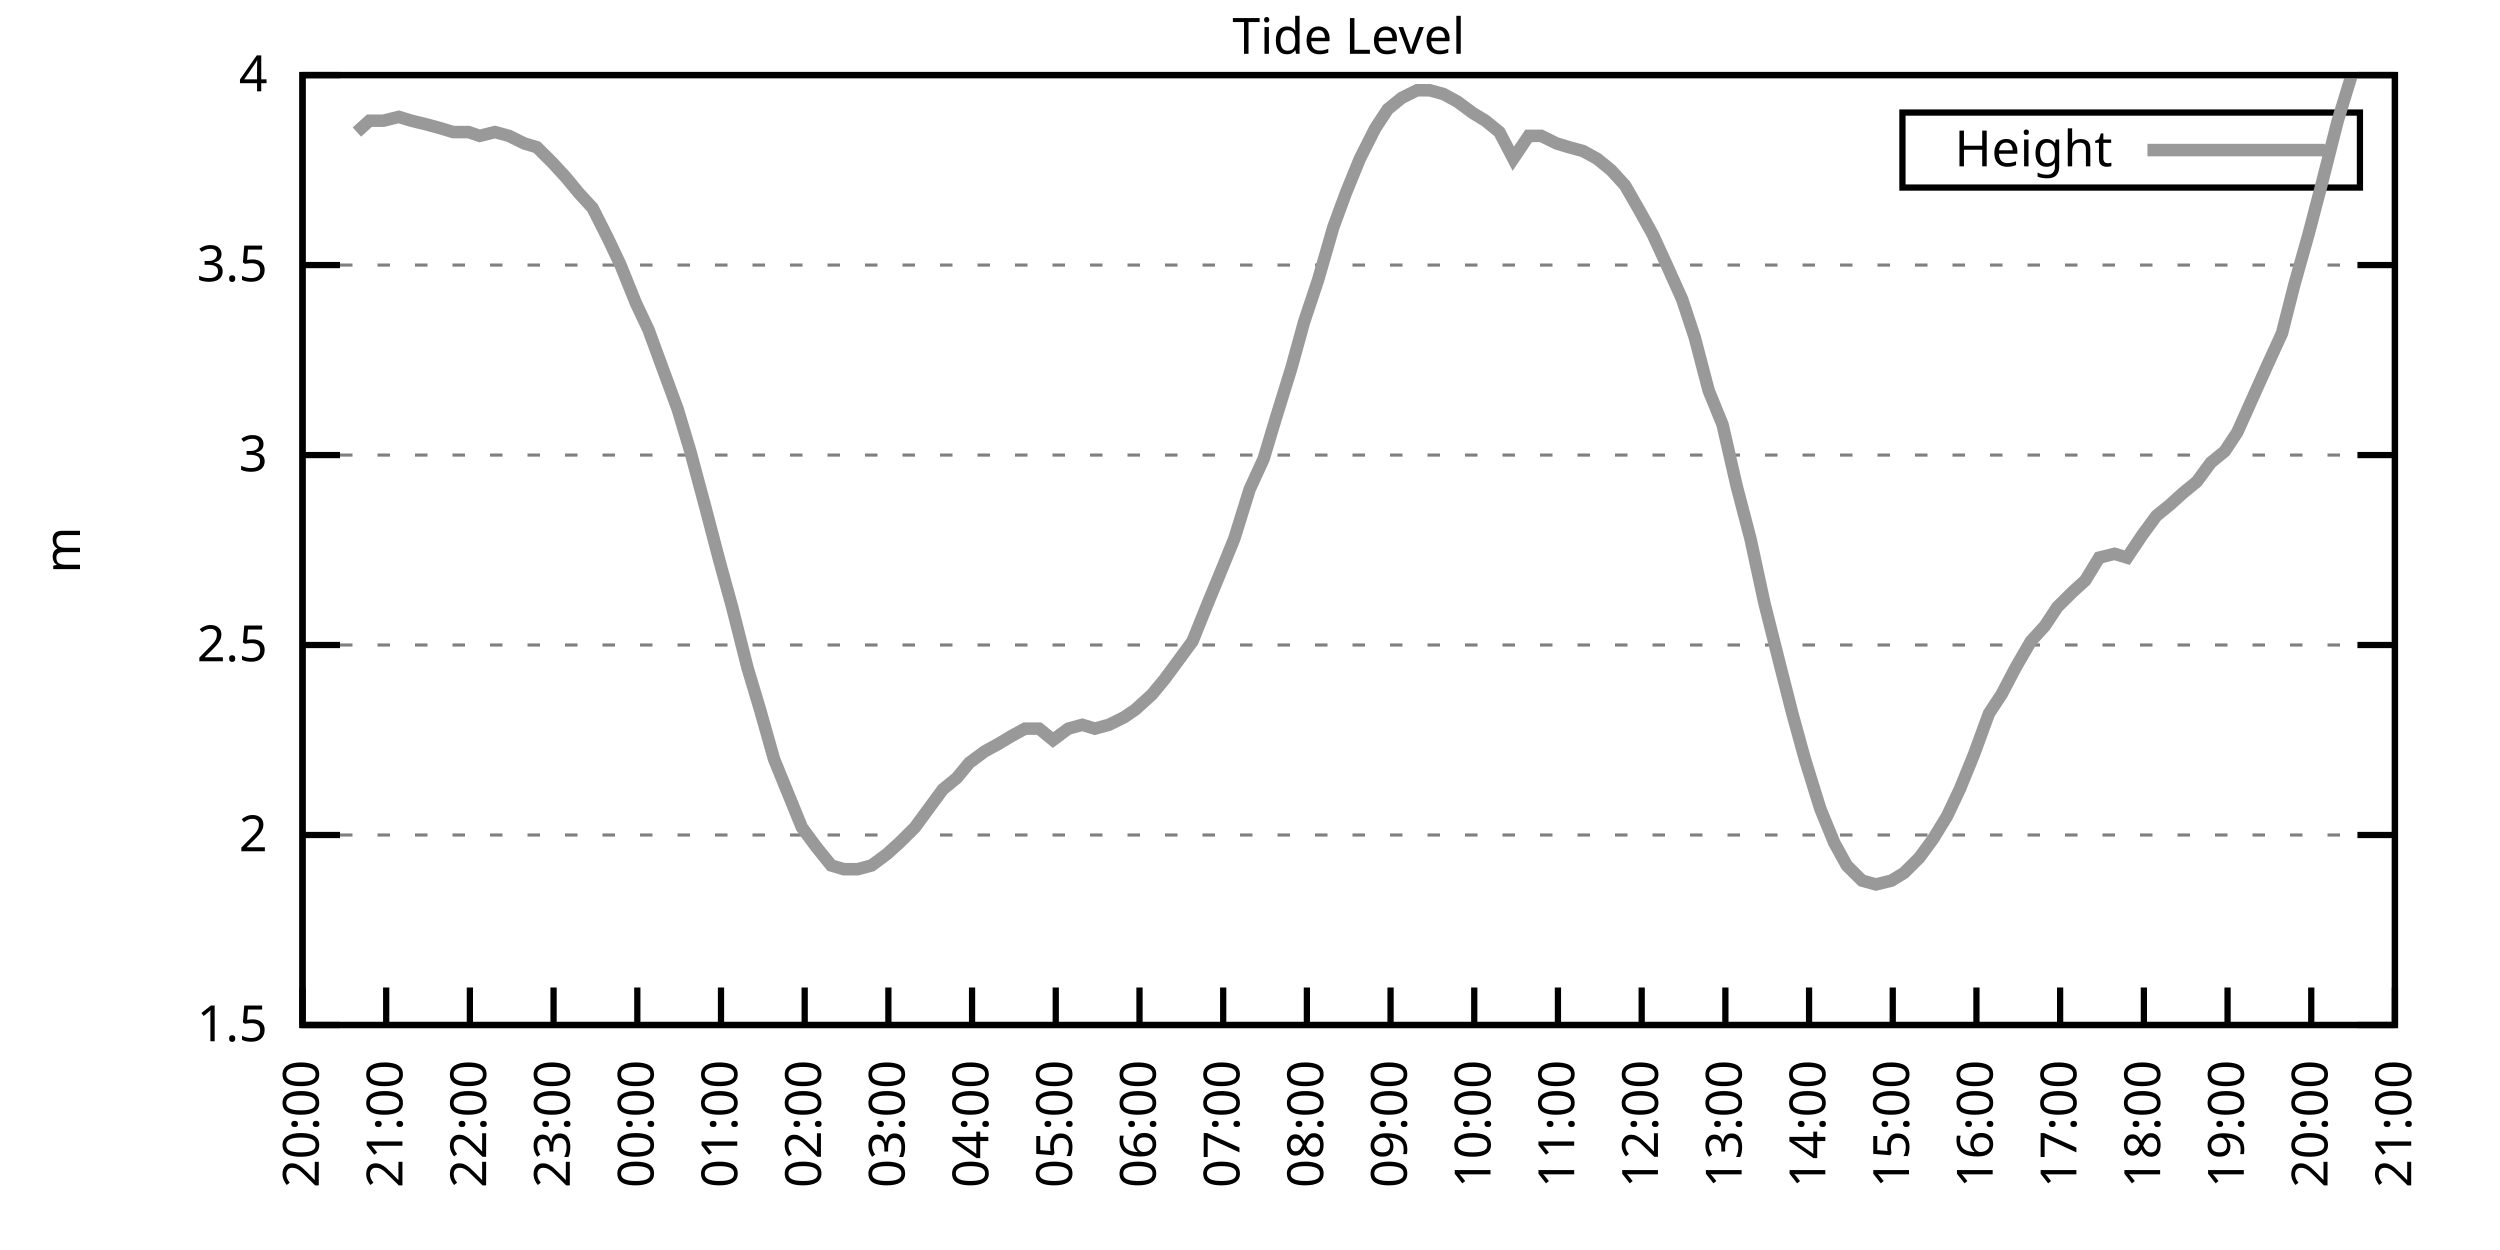
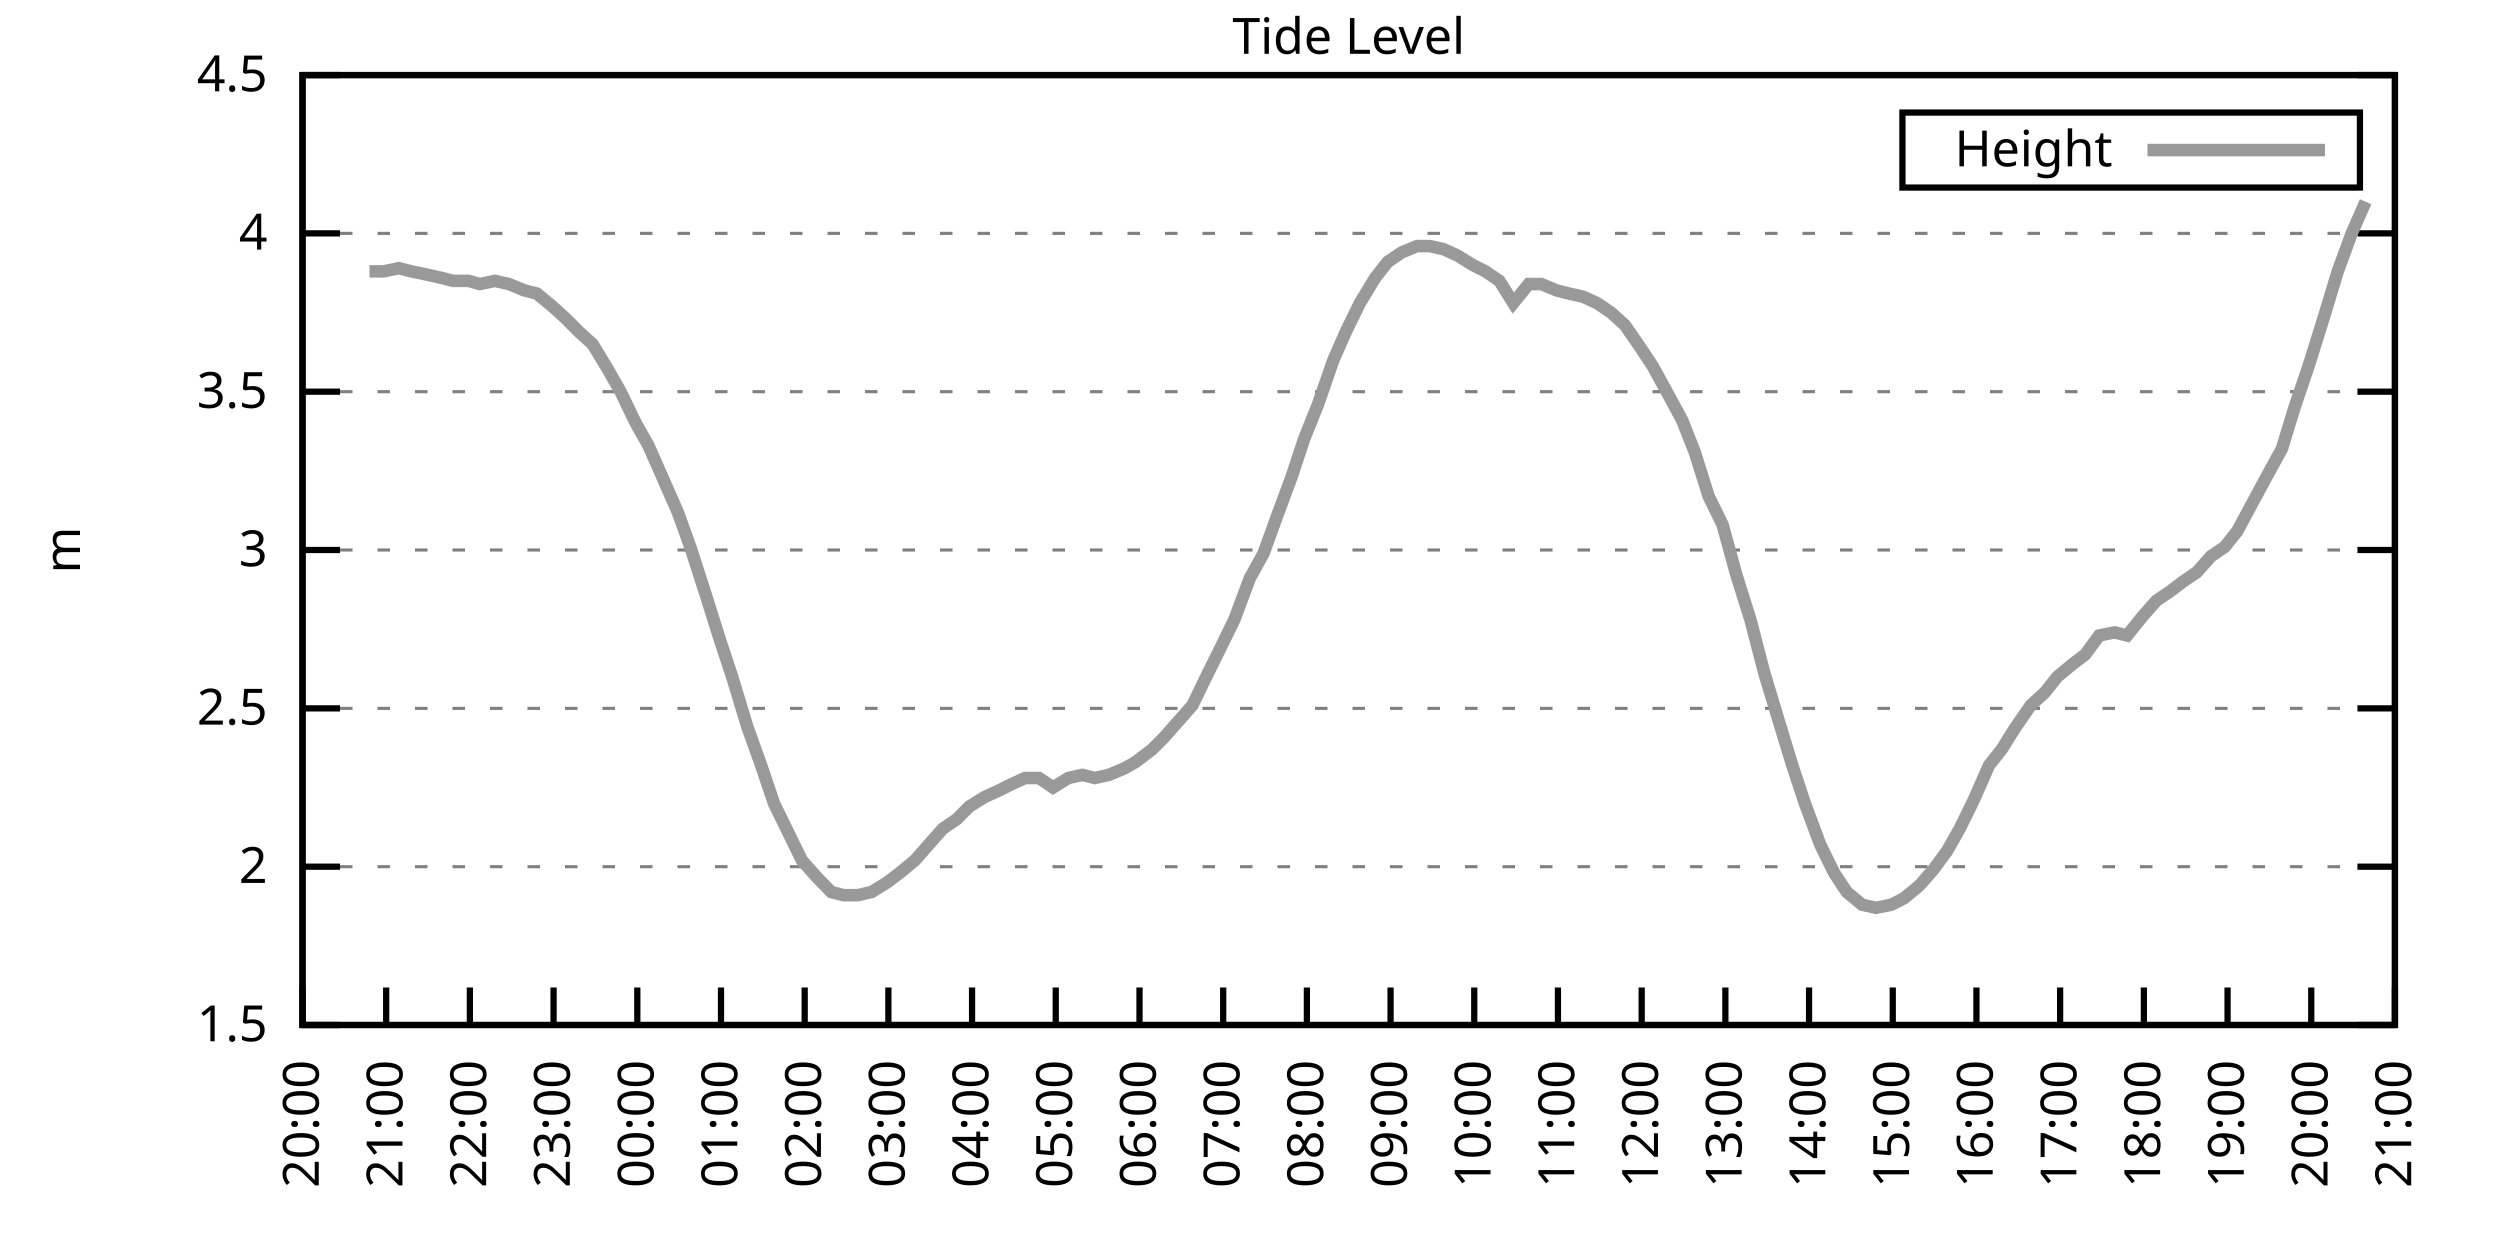
<svg xmlns="http://www.w3.org/2000/svg" xmlns:xlink="http://www.w3.org/1999/xlink" width="400" height="200" viewBox="0 0 400 200">
  <g id="gnuplot_canvas">
    <rect x="0" y="0" width="400" height="200" fill="none" />
    <defs>
      <circle id="gpDot" r="0.5" stroke-width="0.5" stroke="currentColor" />
      <path id="gpPt0" stroke-width="0.333" stroke="currentColor" d="M-1,0 h2 M0,-1 v2" />
      <path id="gpPt1" stroke-width="0.333" stroke="currentColor" d="M-1,-1 L1,1 M1,-1 L-1,1" />
      <path id="gpPt2" stroke-width="0.333" stroke="currentColor" d="M-1,0 L1,0 M0,-1 L0,1 M-1,-1 L1,1 M-1,1 L1,-1" />
      <rect id="gpPt3" stroke-width="0.333" stroke="currentColor" x="-1" y="-1" width="2" height="2" />
      <rect id="gpPt4" stroke-width="0.333" stroke="currentColor" fill="currentColor" x="-1" y="-1" width="2" height="2" />
      <circle id="gpPt5" stroke-width="0.333" stroke="currentColor" cx="0" cy="0" r="1" />
      <use xlink:href="#gpPt5" id="gpPt6" fill="currentColor" stroke="none" />
      <path id="gpPt7" stroke-width="0.333" stroke="currentColor" d="M0,-1.33 L-1.33,0.67 L1.33,0.67 z" />
      <use xlink:href="#gpPt7" id="gpPt8" fill="currentColor" stroke="none" />
      <use xlink:href="#gpPt7" id="gpPt9" stroke="currentColor" transform="rotate(180)" />
      <use xlink:href="#gpPt9" id="gpPt10" fill="currentColor" stroke="none" />
      <use xlink:href="#gpPt3" id="gpPt11" stroke="currentColor" transform="rotate(45)" />
      <use xlink:href="#gpPt11" id="gpPt12" fill="currentColor" stroke="none" />
      <path id="gpPt13" stroke-width="0.333" stroke="currentColor" d="M0,1.330 L1.265,0.411 L0.782,-1.067 L-0.782,-1.076 L-1.265,0.411 z" />
      <use xlink:href="#gpPt13" id="gpPt14" fill="currentColor" stroke="none" />
      <filter id="textbox" filterUnits="objectBoundingBox" x="0" y="0" height="1" width="1">
        <feFlood flood-color="white" flood-opacity="1" result="bgnd" />
        <feComposite in="SourceGraphic" in2="bgnd" operator="atop" />
      </filter>
      <filter id="greybox" filterUnits="objectBoundingBox" x="0" y="0" height="1" width="1">
        <feFlood flood-color="lightgrey" flood-opacity="1" result="grey" />
        <feComposite in="SourceGraphic" in2="grey" operator="atop" />
      </filter>
    </defs>
    <g fill="none" color="white" stroke="currentColor" stroke-width="1.00" stroke-linecap="butt" stroke-linejoin="miter">
</g>
    <g fill="none" color="black" stroke="currentColor" stroke-width="1.00" stroke-linecap="butt" stroke-linejoin="miter">
      <g stroke="none" shape-rendering="crispEdges">
        <polygon fill="rgb(255, 255, 255)" points="48.40,164.00 383.18,164.00 383.18,12.02 48.40,12.02 " />
      </g>
    </g>
    <g fill="none" color="black" stroke="currentColor" stroke-width="1.00" stroke-linecap="butt" stroke-linejoin="miter">
</g>
    <g fill="none" color="black" stroke="black" stroke-width="0.50" stroke-linecap="butt" stroke-linejoin="miter">
</g>
    <g fill="none" color="gray" stroke="currentColor" stroke-width="0.50" stroke-linecap="butt" stroke-linejoin="miter">
      <path stroke="gray" stroke-dasharray="2,4" class="gridline" d="M48.40,164.00 L383.19,164.00  " />
    </g>
    <g fill="none" color="gray" stroke="gray" stroke-width="1.00" stroke-linecap="butt" stroke-linejoin="miter">
</g>
    <g fill="none" color="black" stroke="currentColor" stroke-width="1.00" stroke-linecap="butt" stroke-linejoin="miter">
      <path stroke="black" d="M48.40,164.00 L54.40,164.00 M383.19,164.00 L377.19,164.00  " />
      <g transform="translate(42.80,166.60)" stroke="none" fill="black" font-family="Sans" font-size="8.00" text-anchor="end">
        <text>
          <tspan font-family="Sans"> 1.5</tspan>
        </text>
      </g>
    </g>
    <g fill="none" color="black" stroke="currentColor" stroke-width="1.00" stroke-linecap="butt" stroke-linejoin="miter">
</g>
    <g fill="none" color="black" stroke="black" stroke-width="0.50" stroke-linecap="butt" stroke-linejoin="miter">
</g>
    <g fill="none" color="gray" stroke="currentColor" stroke-width="0.50" stroke-linecap="butt" stroke-linejoin="miter">
-       <path stroke="gray" stroke-dasharray="2,4" class="gridline" d="M48.40,133.60 L383.19,133.60  " />
-     </g>
-     <g fill="none" color="gray" stroke="gray" stroke-width="1.00" stroke-linecap="butt" stroke-linejoin="miter">
- </g>
-     <g fill="none" color="black" stroke="currentColor" stroke-width="1.00" stroke-linecap="butt" stroke-linejoin="miter">
-       <path stroke="black" d="M48.40,133.60 L54.40,133.60 M383.19,133.60 L377.19,133.60  " />
-       <g transform="translate(42.80,136.20)" stroke="none" fill="black" font-family="Sans" font-size="8.00" text-anchor="end">
+       <path stroke="gray" stroke-dasharray="2,4" class="gridline" d="M48.40,138.67 L383.19,138.67  " />
+     </g>
+     <g fill="none" color="gray" stroke="gray" stroke-width="1.00" stroke-linecap="butt" stroke-linejoin="miter">
+ </g>
+     <g fill="none" color="black" stroke="currentColor" stroke-width="1.00" stroke-linecap="butt" stroke-linejoin="miter">
+       <path stroke="black" d="M48.40,138.67 L54.40,138.67 M383.19,138.67 L377.19,138.67  " />
+       <g transform="translate(42.80,141.27)" stroke="none" fill="black" font-family="Sans" font-size="8.00" text-anchor="end">
        <text>
          <tspan font-family="Sans"> 2</tspan>
        </text>
      </g>
    </g>
    <g fill="none" color="black" stroke="currentColor" stroke-width="1.00" stroke-linecap="butt" stroke-linejoin="miter">
</g>
    <g fill="none" color="black" stroke="black" stroke-width="0.50" stroke-linecap="butt" stroke-linejoin="miter">
</g>
    <g fill="none" color="gray" stroke="currentColor" stroke-width="0.50" stroke-linecap="butt" stroke-linejoin="miter">
-       <path stroke="gray" stroke-dasharray="2,4" class="gridline" d="M48.40,103.20 L383.19,103.20  " />
-     </g>
-     <g fill="none" color="gray" stroke="gray" stroke-width="1.00" stroke-linecap="butt" stroke-linejoin="miter">
- </g>
-     <g fill="none" color="black" stroke="currentColor" stroke-width="1.00" stroke-linecap="butt" stroke-linejoin="miter">
-       <path stroke="black" d="M48.40,103.20 L54.40,103.20 M383.19,103.20 L377.19,103.20  " />
-       <g transform="translate(42.80,105.80)" stroke="none" fill="black" font-family="Sans" font-size="8.00" text-anchor="end">
+       <path stroke="gray" stroke-dasharray="2,4" class="gridline" d="M48.40,113.34 L383.19,113.34  " />
+     </g>
+     <g fill="none" color="gray" stroke="gray" stroke-width="1.00" stroke-linecap="butt" stroke-linejoin="miter">
+ </g>
+     <g fill="none" color="black" stroke="currentColor" stroke-width="1.00" stroke-linecap="butt" stroke-linejoin="miter">
+       <path stroke="black" d="M48.40,113.34 L54.40,113.34 M383.19,113.34 L377.19,113.34  " />
+       <g transform="translate(42.80,115.94)" stroke="none" fill="black" font-family="Sans" font-size="8.00" text-anchor="end">
        <text>
          <tspan font-family="Sans"> 2.5</tspan>
        </text>
      </g>
    </g>
    <g fill="none" color="black" stroke="currentColor" stroke-width="1.00" stroke-linecap="butt" stroke-linejoin="miter">
</g>
    <g fill="none" color="black" stroke="black" stroke-width="0.50" stroke-linecap="butt" stroke-linejoin="miter">
</g>
    <g fill="none" color="gray" stroke="currentColor" stroke-width="0.50" stroke-linecap="butt" stroke-linejoin="miter">
-       <path stroke="gray" stroke-dasharray="2,4" class="gridline" d="M48.40,72.81 L383.19,72.81  " />
-     </g>
-     <g fill="none" color="gray" stroke="gray" stroke-width="1.00" stroke-linecap="butt" stroke-linejoin="miter">
- </g>
-     <g fill="none" color="black" stroke="currentColor" stroke-width="1.00" stroke-linecap="butt" stroke-linejoin="miter">
-       <path stroke="black" d="M48.40,72.81 L54.40,72.81 M383.19,72.81 L377.19,72.81  " />
-       <g transform="translate(42.80,75.41)" stroke="none" fill="black" font-family="Sans" font-size="8.00" text-anchor="end">
+       <path stroke="gray" stroke-dasharray="2,4" class="gridline" d="M48.40,88.00 L383.19,88.00  " />
+     </g>
+     <g fill="none" color="gray" stroke="gray" stroke-width="1.00" stroke-linecap="butt" stroke-linejoin="miter">
+ </g>
+     <g fill="none" color="black" stroke="currentColor" stroke-width="1.00" stroke-linecap="butt" stroke-linejoin="miter">
+       <path stroke="black" d="M48.40,88.00 L54.40,88.00 M383.19,88.00 L377.19,88.00  " />
+       <g transform="translate(42.80,90.60)" stroke="none" fill="black" font-family="Sans" font-size="8.00" text-anchor="end">
        <text>
          <tspan font-family="Sans"> 3</tspan>
        </text>
      </g>
    </g>
    <g fill="none" color="black" stroke="currentColor" stroke-width="1.00" stroke-linecap="butt" stroke-linejoin="miter">
</g>
    <g fill="none" color="black" stroke="black" stroke-width="0.50" stroke-linecap="butt" stroke-linejoin="miter">
</g>
    <g fill="none" color="gray" stroke="currentColor" stroke-width="0.50" stroke-linecap="butt" stroke-linejoin="miter">
-       <path stroke="gray" stroke-dasharray="2,4" class="gridline" d="M48.40,42.41 L383.19,42.41  " />
-     </g>
-     <g fill="none" color="gray" stroke="gray" stroke-width="1.00" stroke-linecap="butt" stroke-linejoin="miter">
- </g>
-     <g fill="none" color="black" stroke="currentColor" stroke-width="1.00" stroke-linecap="butt" stroke-linejoin="miter">
-       <path stroke="black" d="M48.40,42.41 L54.40,42.41 M383.19,42.41 L377.19,42.41  " />
-       <g transform="translate(42.80,45.01)" stroke="none" fill="black" font-family="Sans" font-size="8.00" text-anchor="end">
+       <path stroke="gray" stroke-dasharray="2,4" class="gridline" d="M48.40,62.67 L383.19,62.67  " />
+     </g>
+     <g fill="none" color="gray" stroke="gray" stroke-width="1.00" stroke-linecap="butt" stroke-linejoin="miter">
+ </g>
+     <g fill="none" color="black" stroke="currentColor" stroke-width="1.00" stroke-linecap="butt" stroke-linejoin="miter">
+       <path stroke="black" d="M48.40,62.67 L54.40,62.67 M383.19,62.67 L377.19,62.67  " />
+       <g transform="translate(42.80,65.27)" stroke="none" fill="black" font-family="Sans" font-size="8.00" text-anchor="end">
        <text>
          <tspan font-family="Sans"> 3.5</tspan>
+         </text>
+       </g>
+     </g>
+     <g fill="none" color="black" stroke="currentColor" stroke-width="1.00" stroke-linecap="butt" stroke-linejoin="miter">
+ </g>
+     <g fill="none" color="black" stroke="black" stroke-width="0.50" stroke-linecap="butt" stroke-linejoin="miter">
+ </g>
+     <g fill="none" color="gray" stroke="currentColor" stroke-width="0.50" stroke-linecap="butt" stroke-linejoin="miter">
+       <path stroke="gray" stroke-dasharray="2,4" class="gridline" d="M48.40,37.34 L383.19,37.34  " />
+     </g>
+     <g fill="none" color="gray" stroke="gray" stroke-width="1.00" stroke-linecap="butt" stroke-linejoin="miter">
+ </g>
+     <g fill="none" color="black" stroke="currentColor" stroke-width="1.00" stroke-linecap="butt" stroke-linejoin="miter">
+       <path stroke="black" d="M48.40,37.34 L54.40,37.34 M383.19,37.34 L377.19,37.34  " />
+       <g transform="translate(42.80,39.94)" stroke="none" fill="black" font-family="Sans" font-size="8.00" text-anchor="end">
+         <text>
+           <tspan font-family="Sans"> 4</tspan>
        </text>
      </g>
    </g>
    <g fill="none" color="black" stroke="currentColor" stroke-width="1.00" stroke-linecap="butt" stroke-linejoin="miter">
</g>
    <g fill="none" color="black" stroke="black" stroke-width="0.50" stroke-linecap="butt" stroke-linejoin="miter">
</g>
    <g fill="none" color="gray" stroke="currentColor" stroke-width="0.50" stroke-linecap="butt" stroke-linejoin="miter">
      <path stroke="gray" stroke-dasharray="2,4" class="gridline" d="M48.40,12.01 L383.19,12.01  " />
    </g>
    <g fill="none" color="gray" stroke="gray" stroke-width="1.00" stroke-linecap="butt" stroke-linejoin="miter">
</g>
    <g fill="none" color="black" stroke="currentColor" stroke-width="1.00" stroke-linecap="butt" stroke-linejoin="miter">
      <path stroke="black" d="M48.40,12.01 L54.40,12.01 M383.19,12.01 L377.19,12.01  " />
      <g transform="translate(42.80,14.61)" stroke="none" fill="black" font-family="Sans" font-size="8.00" text-anchor="end">
        <text>
-           <tspan font-family="Sans"> 4</tspan>
+           <tspan font-family="Sans"> 4.5</tspan>
        </text>
      </g>
    </g>
    <g fill="none" color="black" stroke="currentColor" stroke-width="1.00" stroke-linecap="butt" stroke-linejoin="miter">
      <path stroke="black" d="M48.40,164.00 L48.40,158.00  " />
      <g transform="translate(51.00,169.60) rotate(270.00)" stroke="none" fill="black" font-family="Sans" font-size="8.00" text-anchor="end">
        <text>
          <tspan font-family="Sans">20:00</tspan>
        </text>
      </g>
    </g>
    <g fill="none" color="black" stroke="currentColor" stroke-width="1.00" stroke-linecap="butt" stroke-linejoin="miter">
      <path stroke="black" d="M61.79,164.00 L61.79,158.00  " />
      <g transform="translate(64.39,169.60) rotate(270.00)" stroke="none" fill="black" font-family="Sans" font-size="8.00" text-anchor="end">
        <text>
          <tspan font-family="Sans">21:00</tspan>
        </text>
      </g>
    </g>
    <g fill="none" color="black" stroke="currentColor" stroke-width="1.00" stroke-linecap="butt" stroke-linejoin="miter">
      <path stroke="black" d="M75.18,164.00 L75.18,158.00  " />
      <g transform="translate(77.78,169.60) rotate(270.00)" stroke="none" fill="black" font-family="Sans" font-size="8.00" text-anchor="end">
        <text>
          <tspan font-family="Sans">22:00</tspan>
        </text>
      </g>
    </g>
    <g fill="none" color="black" stroke="currentColor" stroke-width="1.00" stroke-linecap="butt" stroke-linejoin="miter">
      <path stroke="black" d="M88.57,164.00 L88.57,158.00  " />
      <g transform="translate(91.17,169.60) rotate(270.00)" stroke="none" fill="black" font-family="Sans" font-size="8.00" text-anchor="end">
        <text>
          <tspan font-family="Sans">23:00</tspan>
        </text>
      </g>
    </g>
    <g fill="none" color="black" stroke="currentColor" stroke-width="1.00" stroke-linecap="butt" stroke-linejoin="miter">
      <path stroke="black" d="M101.97,164.00 L101.97,158.00  " />
      <g transform="translate(104.57,169.60) rotate(270.00)" stroke="none" fill="black" font-family="Sans" font-size="8.00" text-anchor="end">
        <text>
          <tspan font-family="Sans">00:00</tspan>
        </text>
      </g>
    </g>
    <g fill="none" color="black" stroke="currentColor" stroke-width="1.00" stroke-linecap="butt" stroke-linejoin="miter">
      <path stroke="black" d="M115.36,164.00 L115.36,158.00  " />
      <g transform="translate(117.96,169.60) rotate(270.00)" stroke="none" fill="black" font-family="Sans" font-size="8.00" text-anchor="end">
        <text>
          <tspan font-family="Sans">01:00</tspan>
        </text>
      </g>
    </g>
    <g fill="none" color="black" stroke="currentColor" stroke-width="1.00" stroke-linecap="butt" stroke-linejoin="miter">
      <path stroke="black" d="M128.75,164.00 L128.75,158.00  " />
      <g transform="translate(131.35,169.60) rotate(270.00)" stroke="none" fill="black" font-family="Sans" font-size="8.00" text-anchor="end">
        <text>
          <tspan font-family="Sans">02:00</tspan>
        </text>
      </g>
    </g>
    <g fill="none" color="black" stroke="currentColor" stroke-width="1.00" stroke-linecap="butt" stroke-linejoin="miter">
      <path stroke="black" d="M142.14,164.00 L142.14,158.00  " />
      <g transform="translate(144.74,169.60) rotate(270.00)" stroke="none" fill="black" font-family="Sans" font-size="8.00" text-anchor="end">
        <text>
          <tspan font-family="Sans">03:00</tspan>
        </text>
      </g>
    </g>
    <g fill="none" color="black" stroke="currentColor" stroke-width="1.00" stroke-linecap="butt" stroke-linejoin="miter">
      <path stroke="black" d="M155.53,164.00 L155.53,158.00  " />
      <g transform="translate(158.13,169.60) rotate(270.00)" stroke="none" fill="black" font-family="Sans" font-size="8.00" text-anchor="end">
        <text>
          <tspan font-family="Sans">04:00</tspan>
        </text>
      </g>
    </g>
    <g fill="none" color="black" stroke="currentColor" stroke-width="1.00" stroke-linecap="butt" stroke-linejoin="miter">
      <path stroke="black" d="M168.92,164.00 L168.92,158.00  " />
      <g transform="translate(171.52,169.60) rotate(270.00)" stroke="none" fill="black" font-family="Sans" font-size="8.00" text-anchor="end">
        <text>
          <tspan font-family="Sans">05:00</tspan>
        </text>
      </g>
    </g>
    <g fill="none" color="black" stroke="currentColor" stroke-width="1.00" stroke-linecap="butt" stroke-linejoin="miter">
      <path stroke="black" d="M182.32,164.00 L182.32,158.00  " />
      <g transform="translate(184.92,169.60) rotate(270.00)" stroke="none" fill="black" font-family="Sans" font-size="8.00" text-anchor="end">
        <text>
          <tspan font-family="Sans">06:00</tspan>
        </text>
      </g>
    </g>
    <g fill="none" color="black" stroke="currentColor" stroke-width="1.00" stroke-linecap="butt" stroke-linejoin="miter">
      <path stroke="black" d="M195.71,164.00 L195.71,158.00  " />
      <g transform="translate(198.31,169.60) rotate(270.00)" stroke="none" fill="black" font-family="Sans" font-size="8.00" text-anchor="end">
        <text>
          <tspan font-family="Sans">07:00</tspan>
        </text>
      </g>
    </g>
    <g fill="none" color="black" stroke="currentColor" stroke-width="1.00" stroke-linecap="butt" stroke-linejoin="miter">
      <path stroke="black" d="M209.10,164.00 L209.10,158.00  " />
      <g transform="translate(211.70,169.60) rotate(270.00)" stroke="none" fill="black" font-family="Sans" font-size="8.00" text-anchor="end">
        <text>
          <tspan font-family="Sans">08:00</tspan>
        </text>
      </g>
    </g>
    <g fill="none" color="black" stroke="currentColor" stroke-width="1.00" stroke-linecap="butt" stroke-linejoin="miter">
      <path stroke="black" d="M222.49,164.00 L222.49,158.00  " />
      <g transform="translate(225.09,169.60) rotate(270.00)" stroke="none" fill="black" font-family="Sans" font-size="8.00" text-anchor="end">
        <text>
          <tspan font-family="Sans">09:00</tspan>
        </text>
      </g>
    </g>
    <g fill="none" color="black" stroke="currentColor" stroke-width="1.00" stroke-linecap="butt" stroke-linejoin="miter">
      <path stroke="black" d="M235.88,164.00 L235.88,158.00  " />
      <g transform="translate(238.48,169.60) rotate(270.00)" stroke="none" fill="black" font-family="Sans" font-size="8.00" text-anchor="end">
        <text>
          <tspan font-family="Sans">10:00</tspan>
        </text>
      </g>
    </g>
    <g fill="none" color="black" stroke="currentColor" stroke-width="1.00" stroke-linecap="butt" stroke-linejoin="miter">
      <path stroke="black" d="M249.27,164.00 L249.27,158.00  " />
      <g transform="translate(251.87,169.60) rotate(270.00)" stroke="none" fill="black" font-family="Sans" font-size="8.00" text-anchor="end">
        <text>
          <tspan font-family="Sans">11:00</tspan>
        </text>
      </g>
    </g>
    <g fill="none" color="black" stroke="currentColor" stroke-width="1.00" stroke-linecap="butt" stroke-linejoin="miter">
      <path stroke="black" d="M262.67,164.00 L262.67,158.00  " />
      <g transform="translate(265.27,169.60) rotate(270.00)" stroke="none" fill="black" font-family="Sans" font-size="8.00" text-anchor="end">
        <text>
          <tspan font-family="Sans">12:00</tspan>
        </text>
      </g>
    </g>
    <g fill="none" color="black" stroke="currentColor" stroke-width="1.00" stroke-linecap="butt" stroke-linejoin="miter">
      <path stroke="black" d="M276.06,164.00 L276.06,158.00  " />
      <g transform="translate(278.66,169.60) rotate(270.00)" stroke="none" fill="black" font-family="Sans" font-size="8.00" text-anchor="end">
        <text>
          <tspan font-family="Sans">13:00</tspan>
        </text>
      </g>
    </g>
    <g fill="none" color="black" stroke="currentColor" stroke-width="1.00" stroke-linecap="butt" stroke-linejoin="miter">
      <path stroke="black" d="M289.45,164.00 L289.45,158.00  " />
      <g transform="translate(292.05,169.60) rotate(270.00)" stroke="none" fill="black" font-family="Sans" font-size="8.00" text-anchor="end">
        <text>
          <tspan font-family="Sans">14:00</tspan>
        </text>
      </g>
    </g>
    <g fill="none" color="black" stroke="currentColor" stroke-width="1.00" stroke-linecap="butt" stroke-linejoin="miter">
      <path stroke="black" d="M302.84,164.00 L302.84,158.00  " />
      <g transform="translate(305.44,169.60) rotate(270.00)" stroke="none" fill="black" font-family="Sans" font-size="8.00" text-anchor="end">
        <text>
          <tspan font-family="Sans">15:00</tspan>
        </text>
      </g>
    </g>
    <g fill="none" color="black" stroke="currentColor" stroke-width="1.00" stroke-linecap="butt" stroke-linejoin="miter">
      <path stroke="black" d="M316.23,164.00 L316.23,158.00  " />
      <g transform="translate(318.83,169.60) rotate(270.00)" stroke="none" fill="black" font-family="Sans" font-size="8.00" text-anchor="end">
        <text>
          <tspan font-family="Sans">16:00</tspan>
        </text>
      </g>
    </g>
    <g fill="none" color="black" stroke="currentColor" stroke-width="1.00" stroke-linecap="butt" stroke-linejoin="miter">
      <path stroke="black" d="M329.62,164.00 L329.62,158.00  " />
      <g transform="translate(332.22,169.60) rotate(270.00)" stroke="none" fill="black" font-family="Sans" font-size="8.00" text-anchor="end">
        <text>
          <tspan font-family="Sans">17:00</tspan>
        </text>
      </g>
    </g>
    <g fill="none" color="black" stroke="currentColor" stroke-width="1.00" stroke-linecap="butt" stroke-linejoin="miter">
      <path stroke="black" d="M343.02,164.00 L343.02,158.00  " />
      <g transform="translate(345.62,169.60) rotate(270.00)" stroke="none" fill="black" font-family="Sans" font-size="8.00" text-anchor="end">
        <text>
          <tspan font-family="Sans">18:00</tspan>
        </text>
      </g>
    </g>
    <g fill="none" color="black" stroke="currentColor" stroke-width="1.00" stroke-linecap="butt" stroke-linejoin="miter">
      <path stroke="black" d="M356.41,164.00 L356.41,158.00  " />
      <g transform="translate(359.01,169.60) rotate(270.00)" stroke="none" fill="black" font-family="Sans" font-size="8.00" text-anchor="end">
        <text>
          <tspan font-family="Sans">19:00</tspan>
        </text>
      </g>
    </g>
    <g fill="none" color="black" stroke="currentColor" stroke-width="1.00" stroke-linecap="butt" stroke-linejoin="miter">
      <path stroke="black" d="M369.80,164.00 L369.80,158.00  " />
      <g transform="translate(372.40,169.60) rotate(270.00)" stroke="none" fill="black" font-family="Sans" font-size="8.00" text-anchor="end">
        <text>
          <tspan font-family="Sans">20:00</tspan>
        </text>
      </g>
    </g>
    <g fill="none" color="black" stroke="currentColor" stroke-width="1.00" stroke-linecap="butt" stroke-linejoin="miter">
      <path stroke="black" d="M383.19,164.00 L383.19,158.00  " />
      <g transform="translate(385.79,169.60) rotate(270.00)" stroke="none" fill="black" font-family="Sans" font-size="8.00" text-anchor="end">
        <text>
          <tspan font-family="Sans">21:00</tspan>
        </text>
      </g>
    </g>
    <g fill="none" color="black" stroke="currentColor" stroke-width="1.00" stroke-linecap="butt" stroke-linejoin="miter">
</g>
    <g fill="none" color="black" stroke="currentColor" stroke-width="1.00" stroke-linecap="butt" stroke-linejoin="miter">
      <path stroke="black" d="M48.40,12.01 L48.40,164.00 L383.19,164.00 L383.19,12.01 L48.40,12.01 Z  " />
    </g>
    <g fill="none" color="black" stroke="currentColor" stroke-width="1.00" stroke-linecap="butt" stroke-linejoin="miter">
</g>
    <g fill="none" color="black" stroke="currentColor" stroke-width="1.00" stroke-linecap="butt" stroke-linejoin="miter">
      <path stroke="black" d="M304.39,30.01 L304.39,18.01 L377.59,18.01 L377.59,30.01 L304.39,30.01 Z  " />
    </g>
    <g id="Tide_level_plot_1">
      <g fill="none" color="white" stroke="black" stroke-width="2.00" stroke-linecap="butt" stroke-linejoin="miter">
</g>
      <g fill="none" color="black" stroke="currentColor" stroke-width="2.00" stroke-linecap="butt" stroke-linejoin="miter">
        <g transform="translate(337.99,26.61)" stroke="none" fill="black" font-family="Sans" font-size="8.00" text-anchor="end">
          <text>
            <tspan font-family="Sans">Height</tspan>
          </text>
        </g>
      </g>
      <g fill="none" color="black" stroke="currentColor" stroke-width="2.00" stroke-linecap="butt" stroke-linejoin="miter">
-         <path stroke="rgb(153, 153, 153)" d="M343.59,24.01 L371.99,24.01 M57.10,21.13 L59.11,19.31 L61.35,19.31 L63.80,18.70 L65.81,19.31 L68.26,19.91   L70.50,20.52 L72.50,21.13 L74.96,21.13 L76.75,21.74 L79.20,21.13 L81.43,21.74 L83.89,22.95 L85.90,23.56   L88.35,25.99 L90.58,28.42 L92.59,30.86 L94.82,33.29 L97.28,38.15 L99.29,42.41 L101.74,48.49 L103.75,52.74   L105.98,58.82 L108.44,65.51 L110.45,72.20 L112.90,81.32 L115.13,89.83 L117.14,97.12 L119.60,106.85 L121.61,113.54   L123.84,121.44 L128.30,132.39 L130.54,135.43 L132.99,138.47 L135.00,139.07 L137.23,139.07 L139.46,138.47 L141.92,136.64   L143.93,134.82 L146.38,132.39 L148.61,129.35 L150.85,126.31 L153.08,124.48 L155.09,122.05 L157.54,120.23 L159.77,119.01   L161.78,117.80 L164.01,116.58 L166.25,116.58 L168.48,118.40 L170.93,116.58 L173.17,115.97 L175.17,116.58 L177.41,115.97   L179.86,114.76 L181.65,113.54 L184.32,111.11 L186.33,108.68 L188.57,105.64 L190.80,102.60 L193.25,96.52 L195.26,91.65   L197.49,86.18 L199.95,78.28 L202.18,73.41 L204.19,66.73 L206.64,58.82 L208.65,51.53 L210.88,44.84 L213.34,36.33   L215.35,30.86 L217.58,25.39 L220.04,20.52 L222.04,17.48 L224.28,15.66 L226.73,14.44 L228.74,14.44 L230.97,15.05   L233.20,16.27 L235.66,18.09 L237.67,19.31 L239.90,21.13 L242.13,25.39 L244.59,21.74 L246.60,21.74 L249.05,22.95   L251.06,23.56 L253.29,24.17 L255.52,25.39 L257.76,27.21 L259.99,29.64 L262.44,33.90 L264.45,37.54 L266.68,42.41   L269.14,47.88 L271.15,53.96 L273.38,62.47 L275.61,67.94 L277.84,77.67 L280.07,86.18 L282.31,96.52 L284.76,106.24   L286.77,114.15 L288.78,121.44 L291.23,129.35 L293.47,134.82 L295.48,138.47 L297.93,140.90 L300.16,141.51 L302.62,140.90   L304.63,139.68 L307.08,137.25 L309.31,134.21 L311.54,130.56 L313.55,126.31 L315.79,120.83 L318.24,114.15 L320.25,111.11   L322.48,106.85 L324.94,102.60 L327.17,100.16 L329.18,97.12 L331.63,94.69 L333.64,92.87 L335.87,89.22 L338.33,88.61   L340.34,89.22 L342.79,85.57 L345.02,82.53 L347.26,80.71 L349.26,78.89 L351.50,77.06 L353.73,74.02 L355.96,72.20   L357.97,69.16 L360.42,63.69 L362.88,58.21 L365.11,53.35 L367.12,45.45 L369.35,37.54 L371.58,29.03 L374.04,19.31   L376.27,12.01  " />
+         <path stroke="rgb(153, 153, 153)" d="M343.59,24.01 L371.99,24.01 M59.11,43.42 L61.35,43.42 L63.80,42.91 L65.81,43.42 L68.26,43.93 L70.50,44.43   L72.50,44.94 L74.96,44.94 L76.75,45.45 L79.20,44.94 L81.43,45.45 L83.89,46.46 L85.90,46.97 L88.35,48.99   L90.58,51.02 L92.59,53.05 L94.82,55.07 L97.28,59.13 L99.29,62.67 L101.74,67.74 L103.75,71.29 L105.98,76.35   L108.44,81.93 L110.45,87.50 L112.90,95.10 L115.13,102.19 L117.14,108.27 L119.60,116.38 L121.61,121.95 L123.84,128.54   L128.30,137.66 L130.54,140.19 L132.99,142.72 L135.00,143.23 L137.23,143.23 L139.46,142.72 L141.92,141.20 L143.93,139.68   L146.38,137.66 L148.61,135.12 L150.85,132.59 L153.08,131.07 L155.09,129.04 L157.54,127.52 L159.77,126.51 L161.78,125.50   L164.01,124.48 L166.25,124.48 L168.48,126.00 L170.93,124.48 L173.17,123.98 L175.17,124.48 L177.41,123.98 L179.86,122.96   L181.65,121.95 L184.32,119.92 L186.33,117.90 L188.57,115.36 L190.80,112.83 L193.25,107.76 L195.26,103.71 L197.49,99.15   L199.95,92.56 L202.18,88.51 L204.19,82.94 L206.64,76.35 L208.65,70.27 L210.88,64.70 L213.34,57.61 L215.35,53.05   L217.58,48.49 L220.04,44.43 L222.04,41.90 L224.28,40.38 L226.73,39.37 L228.74,39.37 L230.97,39.87 L233.20,40.89   L235.66,42.41 L237.67,43.42 L239.90,44.94 L242.13,48.49 L244.59,45.45 L246.60,45.45 L249.05,46.46 L251.06,46.97   L253.29,47.47 L255.52,48.49 L257.76,50.01 L259.99,52.03 L262.44,55.58 L264.45,58.62 L266.68,62.67 L269.14,67.23   L271.15,72.30 L273.38,79.39 L275.61,83.95 L277.84,92.06 L280.07,99.15 L282.31,107.76 L284.76,115.87 L286.77,122.46   L288.78,128.54 L291.23,135.12 L293.47,139.68 L295.48,142.72 L297.93,144.75 L300.16,145.25 L302.62,144.75 L304.63,143.73   L307.08,141.71 L309.31,139.17 L311.54,136.14 L313.55,132.59 L315.79,128.03 L318.24,122.46 L320.25,119.92 L322.48,116.38   L324.94,112.83 L327.17,110.80 L329.18,108.27 L331.63,106.24 L333.64,104.72 L335.87,101.68 L338.33,101.18 L340.34,101.68   L342.79,98.64 L345.02,96.11 L347.26,94.59 L349.26,93.07 L351.50,91.55 L353.73,89.02 L355.96,87.50 L357.97,84.97   L360.42,80.41 L362.88,75.85 L365.11,71.79 L367.12,65.21 L369.35,58.62 L371.58,51.53 L374.04,43.42 L376.27,37.34   L378.50,32.28  " />
      </g>
    </g>
    <g fill="none" color="black" stroke="currentColor" stroke-width="2.00" stroke-linecap="butt" stroke-linejoin="miter">
</g>
    <g fill="none" color="black" stroke="black" stroke-width="1.00" stroke-linecap="butt" stroke-linejoin="miter">
</g>
    <g fill="none" color="black" stroke="currentColor" stroke-width="1.00" stroke-linecap="butt" stroke-linejoin="miter">
      <path stroke="black" d="M48.40,12.01 L48.40,164.00 L383.19,164.00 L383.19,12.01 L48.40,12.01 Z  " />
      <g transform="translate(12.80,88.01) rotate(270.00)" stroke="none" fill="black" font-family="Sans" font-size="8.00" text-anchor="middle">
        <text>
          <tspan font-family="Sans">m</tspan>
        </text>
      </g>
    </g>
    <g fill="none" color="black" stroke="currentColor" stroke-width="1.00" stroke-linecap="butt" stroke-linejoin="miter">
</g>
    <g fill="none" color="black" stroke="currentColor" stroke-width="1.00" stroke-linecap="butt" stroke-linejoin="miter">
      <g transform="translate(215.79,8.61)" stroke="none" fill="black" font-family="Sans" font-size="8.00" text-anchor="middle">
        <text>
          <tspan font-family="Sans">Tide Level</tspan>
        </text>
      </g>
    </g>
    <g fill="none" color="black" stroke="currentColor" stroke-width="1.00" stroke-linecap="butt" stroke-linejoin="miter">
</g>
  </g>
</svg>
